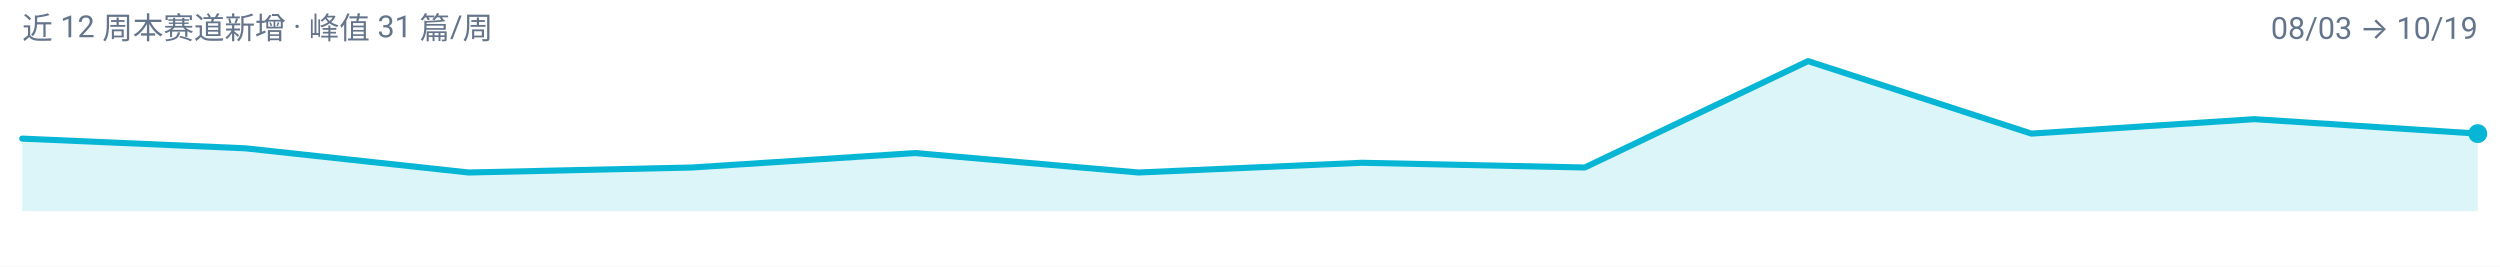
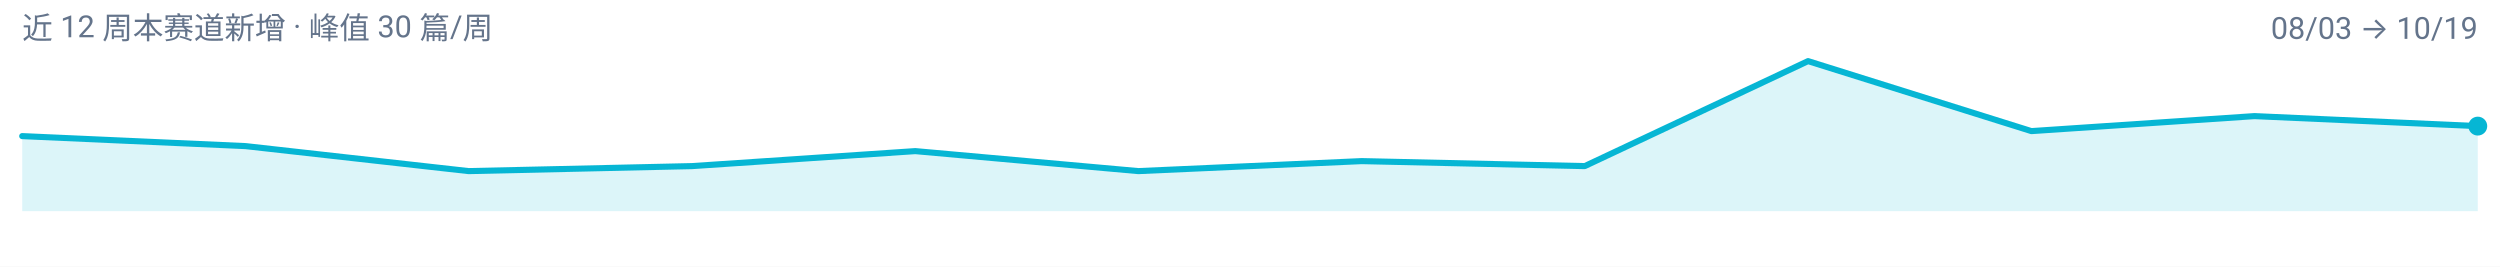
<svg xmlns="http://www.w3.org/2000/svg" width="900" height="96" viewBox="0 0 900 96" role="img" aria-label="multimodal-reasoning 周度趋势">
  <rect width="900" height="96" fill="#FFFFFF" />
  <g font-family="-apple-system, BlinkMacSystemFont, 'Segoe UI', 'Noto Sans SC', 'PingFang SC', 'Microsoft YaHei', Roboto, sans-serif">
-     <path d="M 8.0,76.0 L 8.0,49.9 L 88.4,53.4 L 168.7,62.1 L 249.1,60.3 L 329.5,55.1 L 409.8,62.1 L 490.2,58.6 L 570.5,60.3 L 650.9,22.0 L 731.3,48.1 L 811.6,42.9 L 892.0,48.1 L 892.0,76.0 Z" fill="#06B6D4" fill-opacity="0.14" />
-     <path d="M 8.0,49.9 L 88.4,53.4 L 168.7,62.1 L 249.1,60.3 L 329.5,55.1 L 409.8,62.1 L 490.2,58.6 L 570.5,60.3 L 650.9,22.0 L 731.3,48.1 L 811.6,42.9 L 892.0,48.1" fill="none" stroke="#06B6D4" stroke-width="2.2" stroke-linejoin="round" stroke-linecap="round" />
-     <circle cx="892.0" cy="48.1" r="3.4" fill="#06B6D4" />
-     <text x="8" y="14" font-size="11" fill="#64748B">近 12 周本赛道新增 · 峰值 31 篇/周</text>
+     <path d="M 8.0,76.0 L 8.0,49.0 L 88.4,52.6 L 168.7,61.6 L 249.1,59.8 L 329.5,54.4 L 409.8,61.6 L 490.2,58.0 L 570.5,59.8 L 650.9,22.0 L 731.3,47.2 L 811.6,41.8 L 892.0,45.4 L 892.0,76.0 Z" fill="#06B6D4" fill-opacity="0.14" />
+     <path d="M 8.0,49.0 L 88.4,52.6 L 168.7,61.6 L 249.1,59.8 L 329.5,54.4 L 409.8,61.6 L 490.2,58.0 L 570.5,59.8 L 650.9,22.0 L 731.3,47.2 L 811.6,41.8 L 892.0,45.4" fill="none" stroke="#06B6D4" stroke-width="2.2" stroke-linejoin="round" stroke-linecap="round" />
+     <circle cx="892.0" cy="45.4" r="3.4" fill="#06B6D4" />
+     <text x="8" y="14" font-size="11" fill="#64748B">近 12 周本赛道新增 · 峰值 30 篇/周</text>
    <text x="892" y="14" font-size="11" text-anchor="end" fill="#64748B">08/03 → 10/19</text>
  </g>
</svg>
